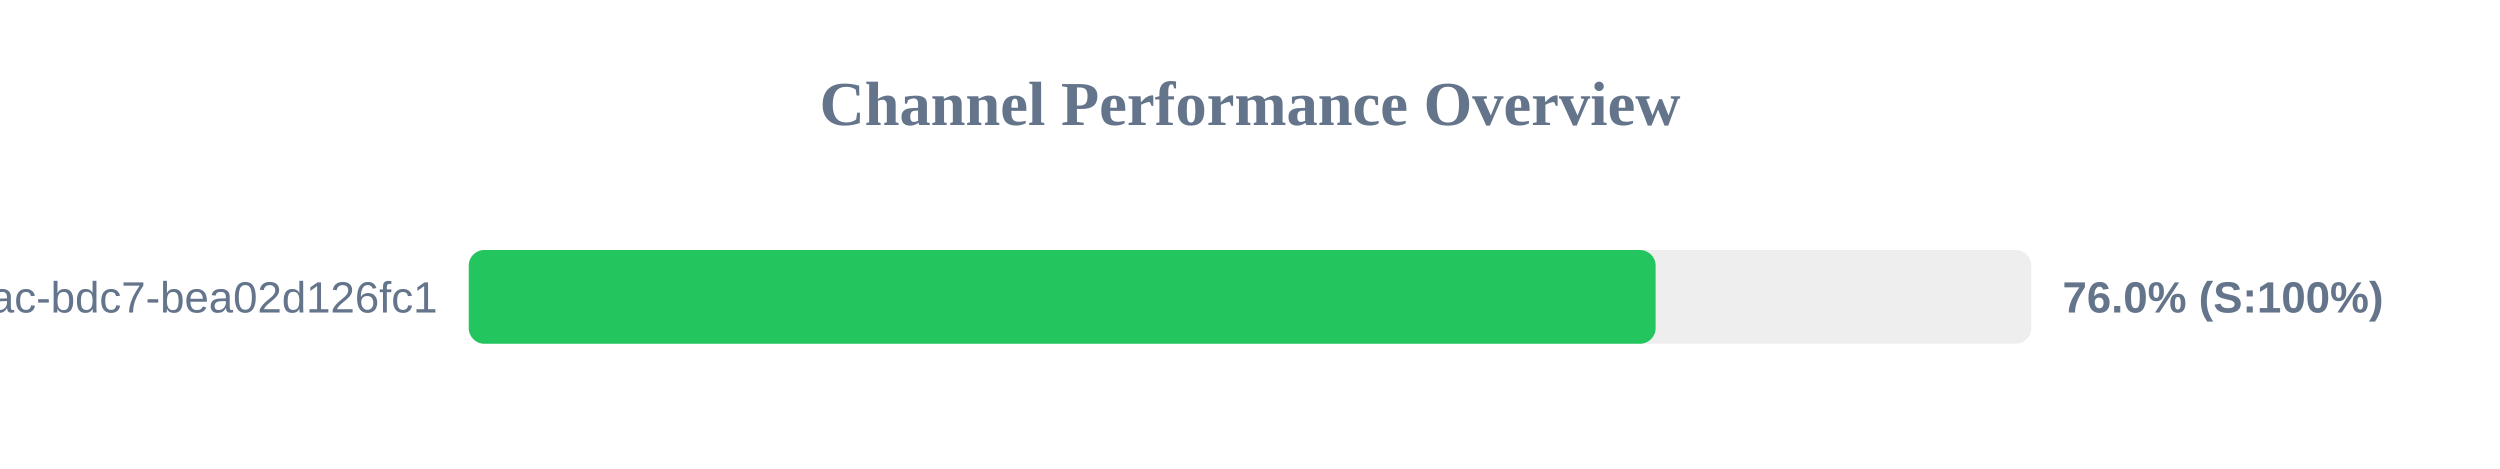
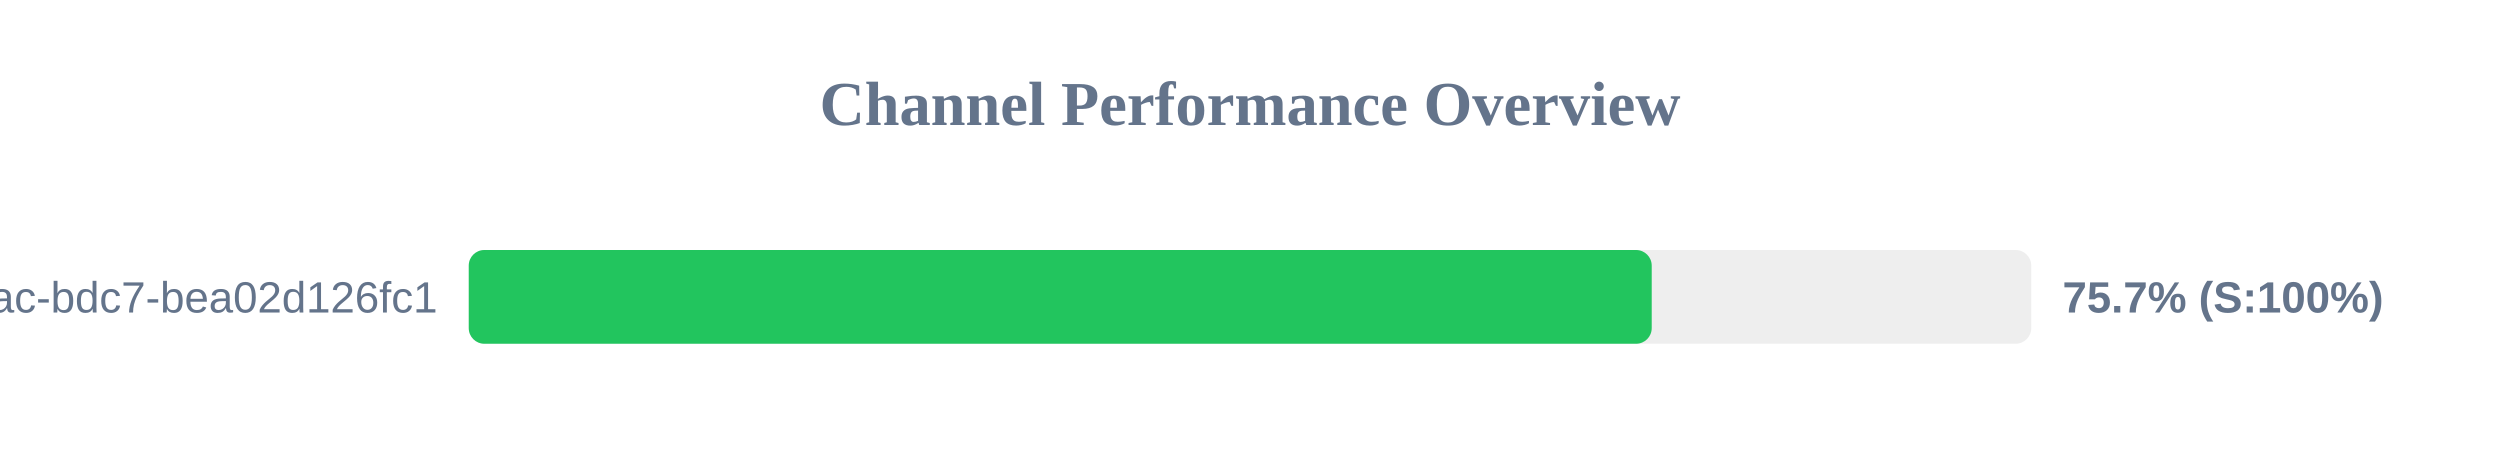
<svg xmlns="http://www.w3.org/2000/svg" width="800" height="150" version="1.1">
  <style>
        .row { font: 14px Arial; fill: #64748b; }
        .score { font: bold 14px Arial; fill: #64748b; }
    </style>
  <text x="400" y="40" text-anchor="middle" font-size="20px" font-weight="bold" fill="#64748b">Channel Performance Overview</text>
  <rect x="150" y="80" width="500" height="30" fill="#eee" rx="5" />
-   <rect x="150" y="80" width="379.8" height="30" fill="#22c55e" rx="5" />
+   <rect x="150" y="80" width="378.55" height="30" fill="#22c55e" rx="5" />
  <text x="140" y="100" text-anchor="end" class="row">?uuid=e31ad3e6-e341-42ac-bdc7-bea02d126fc1</text>
-   <text x="660" y="100" text-anchor="start" class="score">76.0% (S:100%)</text>
+   <text x="660" y="100" text-anchor="start" class="score">75.7% (S:100%)</text>
</svg>
